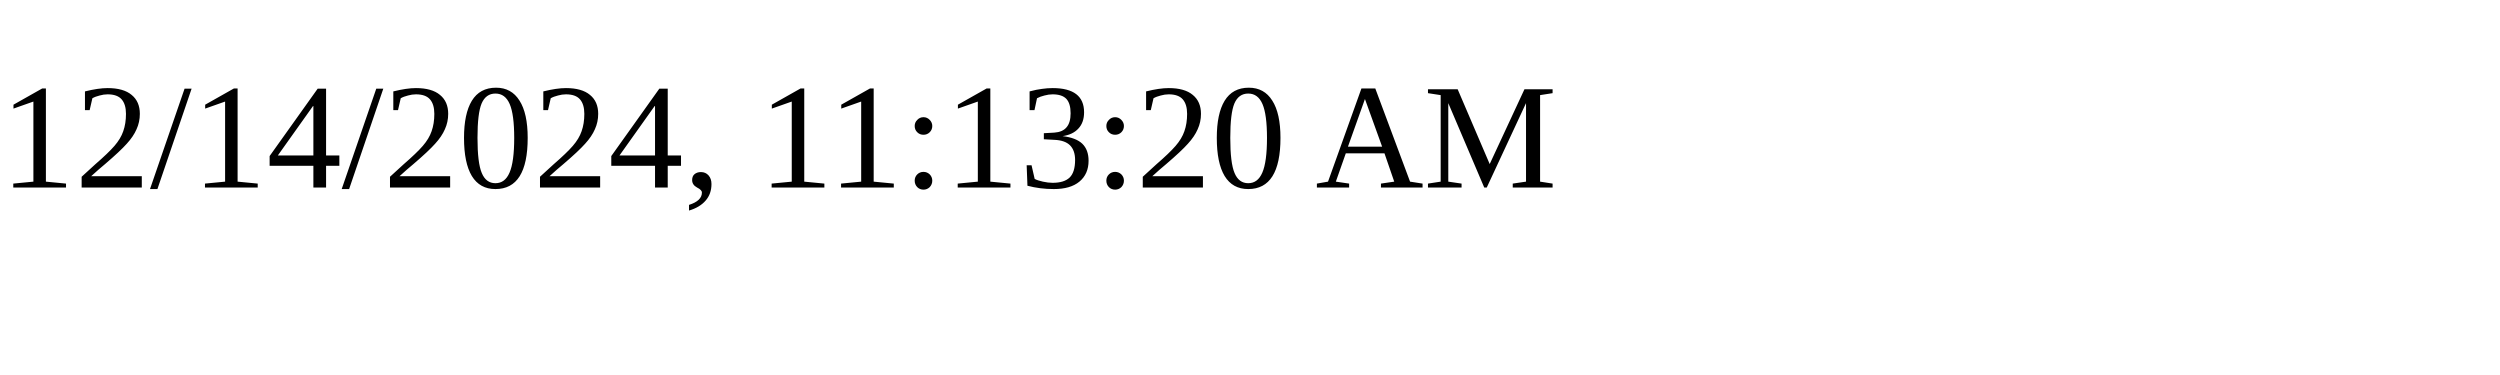
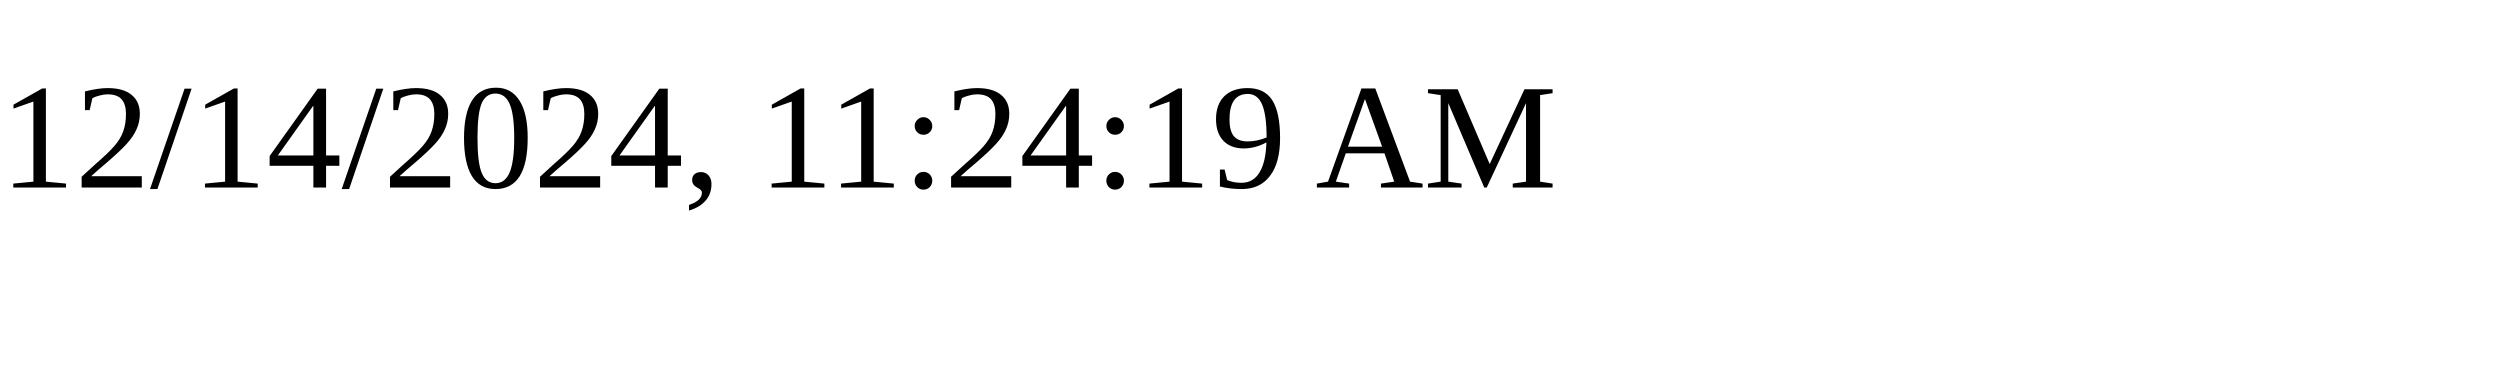
<svg xmlns="http://www.w3.org/2000/svg" height="30" width="200">
-   <text x="0" y="15">12/14/2024, 11:13:20 AM</text>
+   <text x="0" y="15">12/14/2024, 11:24:19 AM</text>
</svg>
